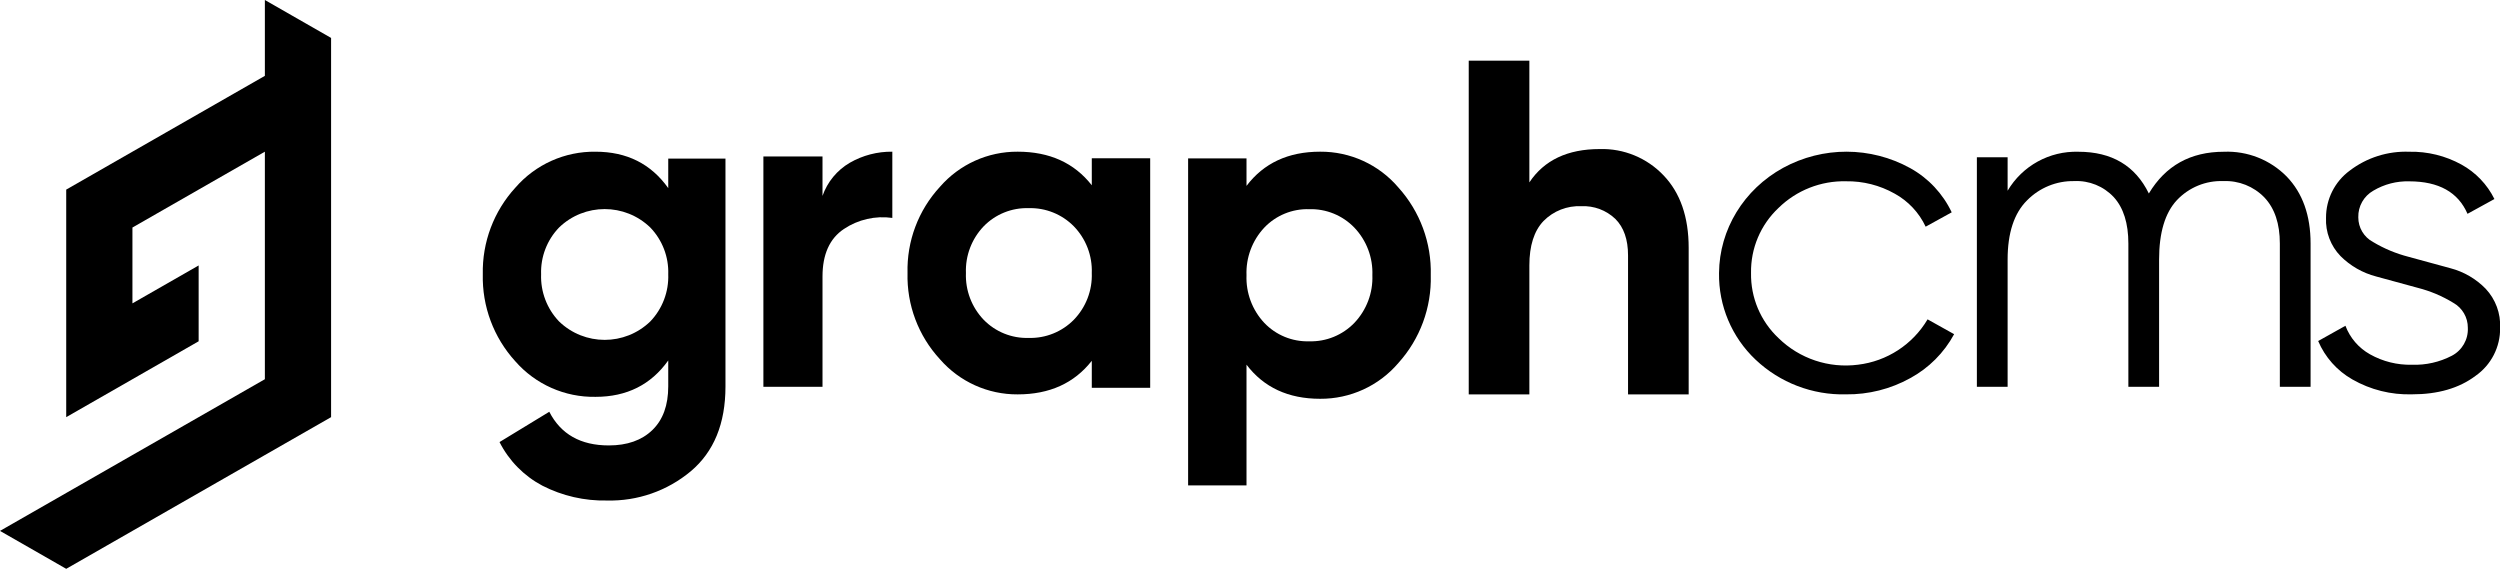
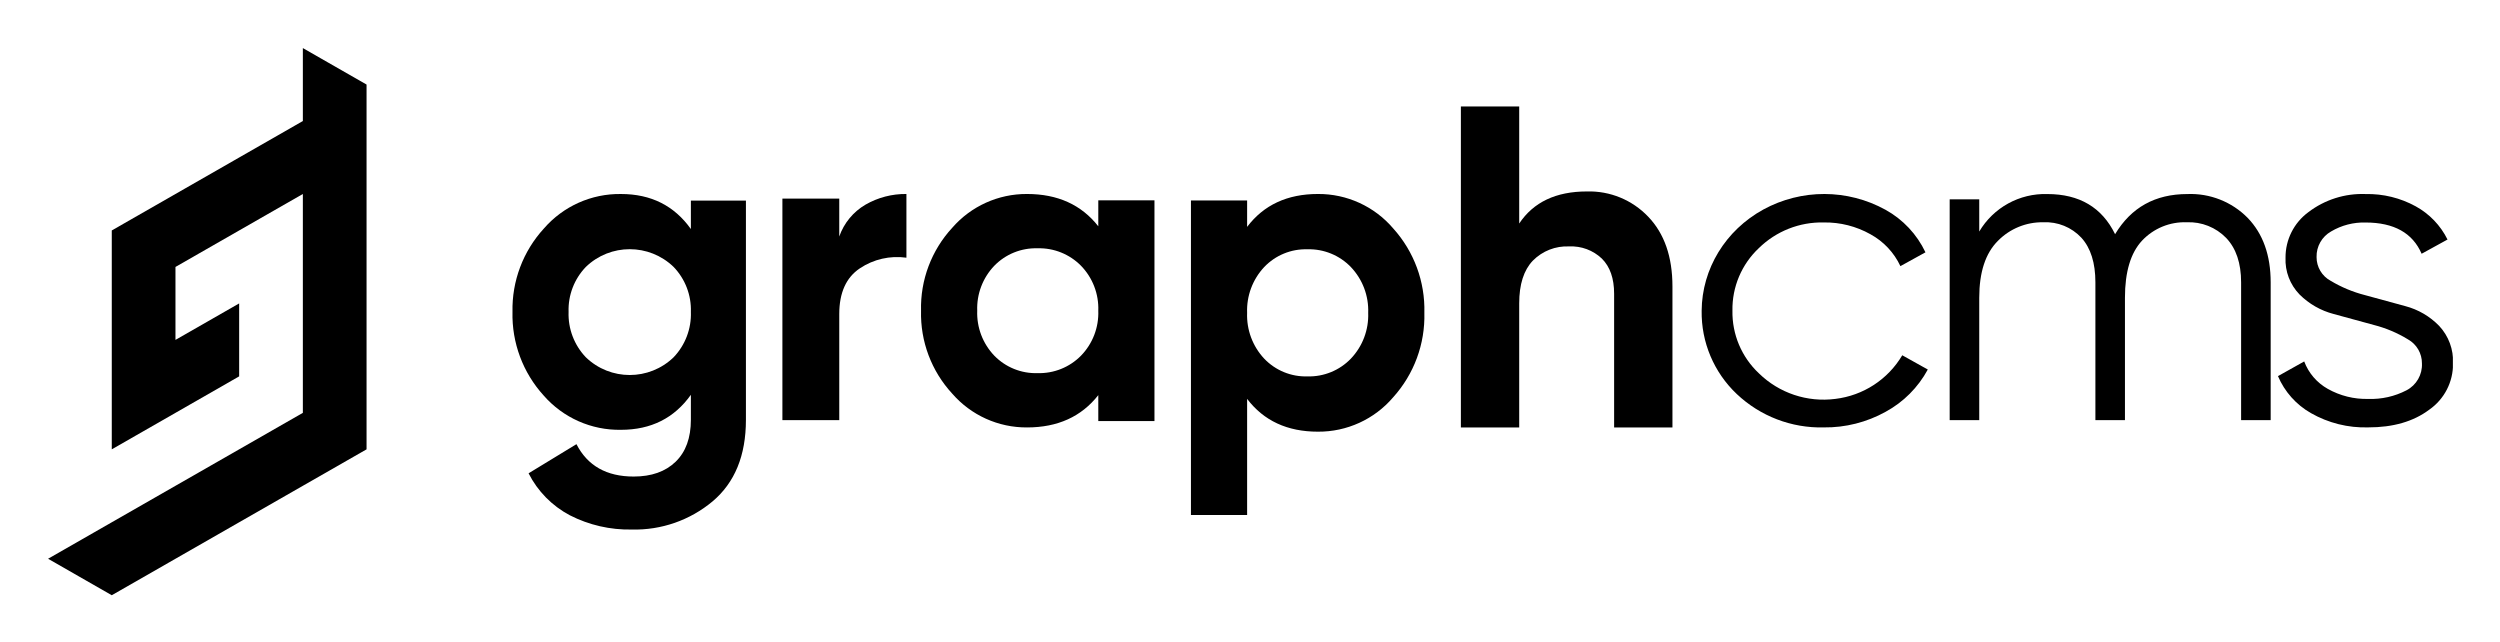
- <svg xmlns="http://www.w3.org/2000/svg" width="1031.41" height="234.68" viewBox="0 0 1031.41 234.68">
+ <svg xmlns="http://www.w3.org/2000/svg" role="img" viewBox="-20.62 -20.62 1072.24 275.24">
  <defs>
-     <clipPath id="clip-Logo_Black">
-       <rect width="1031.41" height="234.68" />
+     <clipPath id="a">
+       <path d="M0 0h1031.41v234.68H0z" />
    </clipPath>
  </defs>
-   <g id="Logo_Black" data-name="Logo Black" clip-path="url(#clip-Logo_Black)">
-     <g id="Webapp" transform="translate(-0.346)">
-       <g id="Artboard-Copy-29" transform="translate(0.346)">
-         <g id="gcms1" transform="translate(0)">
-           <g id="Group-6" transform="translate(0)">
-             <path id="Path" d="M109.62,31.29,82.3,46.935,54.984,62.579,27.664,78.225V172.1l27.32-15.646L82.3,140.8V109.515L54.984,125.16V93.871L82.3,78.225,109.62,62.579V156.45L82.3,172.1,54.984,187.74l-27.32,15.646L.346,219.029l27.318,15.646,27.32-15.646L82.3,203.385,109.62,187.74,136.94,172.1V15.646L109.62,0Z" transform="translate(-0.346)" fill-rule="evenodd" />
-           </g>
-           <path id="Shape" d="M140.518,22.849h23.61v94.044q0,22.918-14.333,34.971a51.927,51.927,0,0,1-34.565,12.051,55.842,55.842,0,0,1-26.649-6.127A41.631,41.631,0,0,1,70.91,139.8l20.53-12.5q7.117,13.887,24.539,13.888,11.424,0,17.983-6.336t6.556-18.023v-10.7q-10.678,15.015-29.972,15.015a42.977,42.977,0,0,1-33.173-14.721A51.452,51.452,0,0,1,64.011,70.561,51.284,51.284,0,0,1,77.467,34.819a42.958,42.958,0,0,1,33.08-14.81q19.294,0,29.972,15.022ZM95.468,90.031a27.088,27.088,0,0,0,37.651,0,26.787,26.787,0,0,0,7.4-19.47,26.535,26.535,0,0,0-7.4-19.273,27.088,27.088,0,0,0-37.651,0,26.524,26.524,0,0,0-7.4,19.273A26.776,26.776,0,0,0,95.468,90.031Z" transform="translate(135.175 42.58)" />
-           <path id="Path-2" data-name="Path" d="M125.387,38.244a25.571,25.571,0,0,1,11.274-13.681A34.308,34.308,0,0,1,154.193,20V47.326A28.733,28.733,0,0,0,134.2,51.9q-8.81,5.9-8.811,19.605V117H101V21.976h24.387Z" transform="translate(213.948 42.58)" fill-rule="evenodd" />
-           <path id="Shape-2" data-name="Shape" d="M196.035,22.724h24.093V117.4H196.035V106.271q-10.87,13.857-30.555,13.856a42.151,42.151,0,0,1-32.088-14.494,50.5,50.5,0,0,1-13.377-35.569,50.518,50.518,0,0,1,13.377-35.569A42.158,42.158,0,0,1,165.48,20q19.685,0,30.555,13.856ZM151.422,89.336a24.8,24.8,0,0,0,18.558,7.5,25.125,25.125,0,0,0,18.652-7.5,26.275,26.275,0,0,0,7.4-19.272,26.271,26.271,0,0,0-7.4-19.27,25.125,25.125,0,0,0-18.652-7.5,24.807,24.807,0,0,0-18.558,7.5,26.45,26.45,0,0,0-7.312,19.27A26.455,26.455,0,0,0,151.422,89.336Z" transform="translate(254.398 42.58)" />
-           <path id="Shape-3" data-name="Shape" d="M211.46,20a42.031,42.031,0,0,1,32.276,14.757,51.975,51.975,0,0,1,13.376,36.216,51.961,51.961,0,0,1-13.376,36.216,42.026,42.026,0,0,1-32.276,14.757q-19.68,0-30.367-14.074v49.8H157V22.774h24.093V34.11Q191.776,20,211.46,20ZM188.4,90.6a24.583,24.583,0,0,0,18.561,7.635A24.881,24.881,0,0,0,225.613,90.6a27.016,27.016,0,0,0,7.407-19.623,27.009,27.009,0,0,0-7.407-19.62,24.883,24.883,0,0,0-18.649-7.637A24.581,24.581,0,0,0,188.4,51.355a27.218,27.218,0,0,0-7.309,19.62A27.224,27.224,0,0,0,188.4,90.6Z" transform="translate(333.172 42.58)" />
-           <path id="Path-3" data-name="Path" d="M248.038,44.462A34.906,34.906,0,0,1,274.35,55.294q10.391,10.83,10.391,29.93v60.452H259.725V88.333q0-9.85-5.257-15.073a19.032,19.032,0,0,0-14.027-5.223,20.564,20.564,0,0,0-15.582,6.11q-5.843,6.108-5.842,18.324v53.205H194V8h25.016V58.214Q228.169,44.463,248.038,44.462Z" transform="translate(411.945 17.032)" fill-rule="evenodd" />
-           <path id="Path-4" data-name="Path" d="M279.417,120.115a52.41,52.41,0,0,1-37.332-14.307,48.132,48.132,0,0,1-15.075-35.751c.134-17.957,10.213-34.49,26.462-43.4a54.5,54.5,0,0,1,52.417.127A40.845,40.845,0,0,1,323,45.017l-10.745,5.926a30.166,30.166,0,0,0-12.835-13.666,39.58,39.58,0,0,0-20-5.067A38.509,38.509,0,0,0,251.556,43.2a35.959,35.959,0,0,0-11.343,26.855,35.964,35.964,0,0,0,11.343,26.858,39.593,39.593,0,0,0,32.779,10.973A38.669,38.669,0,0,0,313.05,89.173L324,95.289a44.99,44.99,0,0,1-18.111,18.142A53.294,53.294,0,0,1,279.417,120.115Z" transform="translate(482.202 42.58)" fill-rule="evenodd" />
-           <path id="Path-5" data-name="Path" d="M362.9,20.029a34.368,34.368,0,0,1,25.924,10.228q9.852,10.225,9.853,27.651V117H385.994V57.894q0-12.311-6.4-19.038a22.235,22.235,0,0,0-16.89-6.725,25.049,25.049,0,0,0-19.181,7.862q-7.35,7.864-7.347,24.531V117H323.5V57.894q0-12.5-6.011-19.132a20.935,20.935,0,0,0-16.318-6.63A26.6,26.6,0,0,0,281.7,40.088q-8.016,7.956-8.017,24.436V117H261V22.3h12.682V36.109a32.765,32.765,0,0,1,29.2-16.081q20.651,0,29.065,17.218Q342.266,20.029,362.9,20.029Z" transform="translate(554.588 42.58)" fill-rule="evenodd" />
-           <path id="Path-6" data-name="Path" d="M322.555,47.077a11.485,11.485,0,0,0,6.061,10.171,55.461,55.461,0,0,0,14.7,6.127q8.622,2.356,17.253,4.707a31.346,31.346,0,0,1,14.572,8.5,22.1,22.1,0,0,1,5.929,16.079A23.761,23.761,0,0,1,370.9,112.5q-10.147,7.626-26.215,7.605a46.768,46.768,0,0,1-24.563-6.136A33.149,33.149,0,0,1,306,98.115l11.249-6.295a22.647,22.647,0,0,0,10.113,11.764A33.631,33.631,0,0,0,344.7,107.9a33.1,33.1,0,0,0,16.424-3.7,12.344,12.344,0,0,0,6.624-11.535,11.7,11.7,0,0,0-5.985-10.305,53.188,53.188,0,0,0-14.622-6.177l-17.256-4.709A32.259,32.259,0,0,1,315.24,63.09a21.346,21.346,0,0,1-6-15.8A24.046,24.046,0,0,1,319,27.826a38.051,38.051,0,0,1,24.613-7.8A42.715,42.715,0,0,1,365.085,25.3a32.844,32.844,0,0,1,13.63,14.233l-11.105,6.1q-5.787-13.38-24.012-13.4a27.506,27.506,0,0,0-14.822,3.842A12.251,12.251,0,0,0,322.555,47.077Z" transform="translate(650.393 42.58)" fill-rule="evenodd" />
-         </g>
-       </g>
-     </g>
+   <g clip-path="url(#a)" data-name="Logo Black">
+     <path fill-rule="evenodd" d="M109.274 31.29l-27.32 15.645-27.316 15.644-27.32 15.646V172.1l27.32-15.646L81.954 140.8v-31.285L54.638 125.16V93.871l27.316-15.646 27.32-15.646v93.871l-27.32 15.65-27.316 15.64-27.32 15.646L0 219.029l27.318 15.646 27.32-15.646 27.316-15.644 27.32-15.645 27.32-15.64V15.646L109.274 0z" />
+     <path d="M275.693 65.429h23.61v94.044q0 22.918-14.333 34.971a51.927 51.927 0 0 1-34.565 12.051 55.842 55.842 0 0 1-26.649-6.127 41.631 41.631 0 0 1-17.671-17.988l20.53-12.5q7.117 13.887 24.539 13.888 11.424 0 17.983-6.336t6.556-18.023v-10.7q-10.678 15.015-29.972 15.015a42.977 42.977 0 0 1-33.173-14.721 51.452 51.452 0 0 1-13.362-35.862 51.284 51.284 0 0 1 13.456-35.742 42.958 42.958 0 0 1 33.08-14.81q19.294 0 29.972 15.022zm-45.05 67.182a27.088 27.088 0 0 0 37.651 0 26.787 26.787 0 0 0 7.4-19.47 26.535 26.535 0 0 0-7.4-19.273 27.088 27.088 0 0 0-37.651 0 26.524 26.524 0 0 0-7.4 19.273 26.776 26.776 0 0 0 7.4 19.47z" />
+     <path fill-rule="evenodd" d="M339.335 80.824a25.571 25.571 0 0 1 11.274-13.681 34.308 34.308 0 0 1 17.532-4.563v27.326a28.733 28.733 0 0 0-19.993 4.574q-8.81 5.9-8.811 19.605v45.495h-24.389V64.556h24.387z" data-name="Path" />
+     <path d="M450.433 65.304h24.093v94.676h-24.093v-11.129q-10.87 13.857-30.555 13.856a42.151 42.151 0 0 1-32.088-14.494 50.5 50.5 0 0 1-13.377-35.569 50.518 50.518 0 0 1 13.377-35.569 42.158 42.158 0 0 1 32.088-14.495q19.685 0 30.555 13.856zm-44.613 66.612a24.8 24.8 0 0 0 18.558 7.5 25.125 25.125 0 0 0 18.652-7.5 26.275 26.275 0 0 0 7.4-19.272 26.271 26.271 0 0 0-7.4-19.27 25.125 25.125 0 0 0-18.652-7.5 24.807 24.807 0 0 0-18.558 7.5 26.45 26.45 0 0 0-7.312 19.27 26.455 26.455 0 0 0 7.312 19.272z" data-name="Shape" />
+     <path d="M544.632 62.58a42.031 42.031 0 0 1 32.276 14.757 51.975 51.975 0 0 1 13.376 36.216 51.961 51.961 0 0 1-13.376 36.216 42.026 42.026 0 0 1-32.276 14.757q-19.68 0-30.367-14.074v49.8h-24.093V65.354h24.093V76.69q10.683-14.11 30.367-14.11zm-23.06 70.6a24.583 24.583 0 0 0 18.561 7.635 24.881 24.881 0 0 0 18.652-7.635 27.016 27.016 0 0 0 7.407-19.623 27.009 27.009 0 0 0-7.407-19.62 24.883 24.883 0 0 0-18.649-7.637 24.581 24.581 0 0 0-18.564 7.635 27.218 27.218 0 0 0-7.309 19.62 27.224 27.224 0 0 0 7.309 19.625z" data-name="Shape" />
+     <path fill-rule="evenodd" d="M659.983 61.494a34.906 34.906 0 0 1 26.312 10.832q10.391 10.83 10.391 29.93v60.452H671.67v-57.343q0-9.85-5.257-15.073a19.032 19.032 0 0 0-14.027-5.223 20.564 20.564 0 0 0-15.582 6.11q-5.843 6.108-5.842 18.324v53.205h-25.017V25.032h25.016v50.214q9.153-13.751 29.022-13.752z" data-name="Path" />
+     <path fill-rule="evenodd" d="M761.619 162.695a52.41 52.41 0 0 1-37.332-14.307 48.132 48.132 0 0 1-15.075-35.751c.134-17.957 10.213-34.49 26.462-43.4a54.5 54.5 0 0 1 52.417.127 40.845 40.845 0 0 1 17.111 18.233l-10.745 5.926a30.166 30.166 0 0 0-12.835-13.666 39.58 39.58 0 0 0-20-5.067 38.509 38.509 0 0 0-27.864 10.99 35.959 35.959 0 0 0-11.343 26.855 35.964 35.964 0 0 0 11.343 26.858 39.593 39.593 0 0 0 32.779 10.973 38.669 38.669 0 0 0 28.715-18.713l10.95 6.116a44.99 44.99 0 0 1-18.111 18.142 53.294 53.294 0 0 1-26.472 6.684z" data-name="Path" />
+     <path fill-rule="evenodd" d="M917.488 62.609a34.368 34.368 0 0 1 25.924 10.228q9.852 10.225 9.853 27.651v59.092h-12.683v-59.106q0-12.311-6.4-19.038a22.235 22.235 0 0 0-16.89-6.725 25.049 25.049 0 0 0-19.181 7.862q-7.35 7.864-7.347 24.531v52.476h-12.676v-59.106q0-12.5-6.011-19.132a20.935 20.935 0 0 0-16.318-6.63 26.6 26.6 0 0 0-19.471 7.956q-8.016 7.956-8.017 24.436v52.476h-12.683v-94.7h12.682v13.809a32.765 32.765 0 0 1 29.2-16.081q20.651 0 29.065 17.218 10.319-17.217 30.953-17.217z" data-name="Path" />
+     <path fill-rule="evenodd" d="M972.948 89.657a11.485 11.485 0 0 0 6.061 10.171 55.461 55.461 0 0 0 14.7 6.127q8.622 2.356 17.253 4.707a31.346 31.346 0 0 1 14.572 8.5 22.1 22.1 0 0 1 5.929 16.079 23.761 23.761 0 0 1-10.17 19.839q-10.147 7.626-26.215 7.605a46.768 46.768 0 0 1-24.563-6.136 33.149 33.149 0 0 1-14.122-15.854l11.249-6.295a22.647 22.647 0 0 0 10.113 11.764 33.631 33.631 0 0 0 17.338 4.316 33.1 33.1 0 0 0 16.424-3.7 12.344 12.344 0 0 0 6.624-11.535 11.7 11.7 0 0 0-5.985-10.305 53.188 53.188 0 0 0-14.622-6.177l-17.256-4.709a32.259 32.259 0 0 1-14.645-8.384 21.346 21.346 0 0 1-6-15.8 24.046 24.046 0 0 1 9.76-19.464 38.051 38.051 0 0 1 24.613-7.8 42.715 42.715 0 0 1 21.472 5.274 32.844 32.844 0 0 1 13.63 14.233l-11.105 6.1q-5.787-13.38-24.012-13.4a27.506 27.506 0 0 0-14.822 3.842 12.251 12.251 0 0 0-6.221 11.002z" data-name="Path" />
  </g>
</svg>
